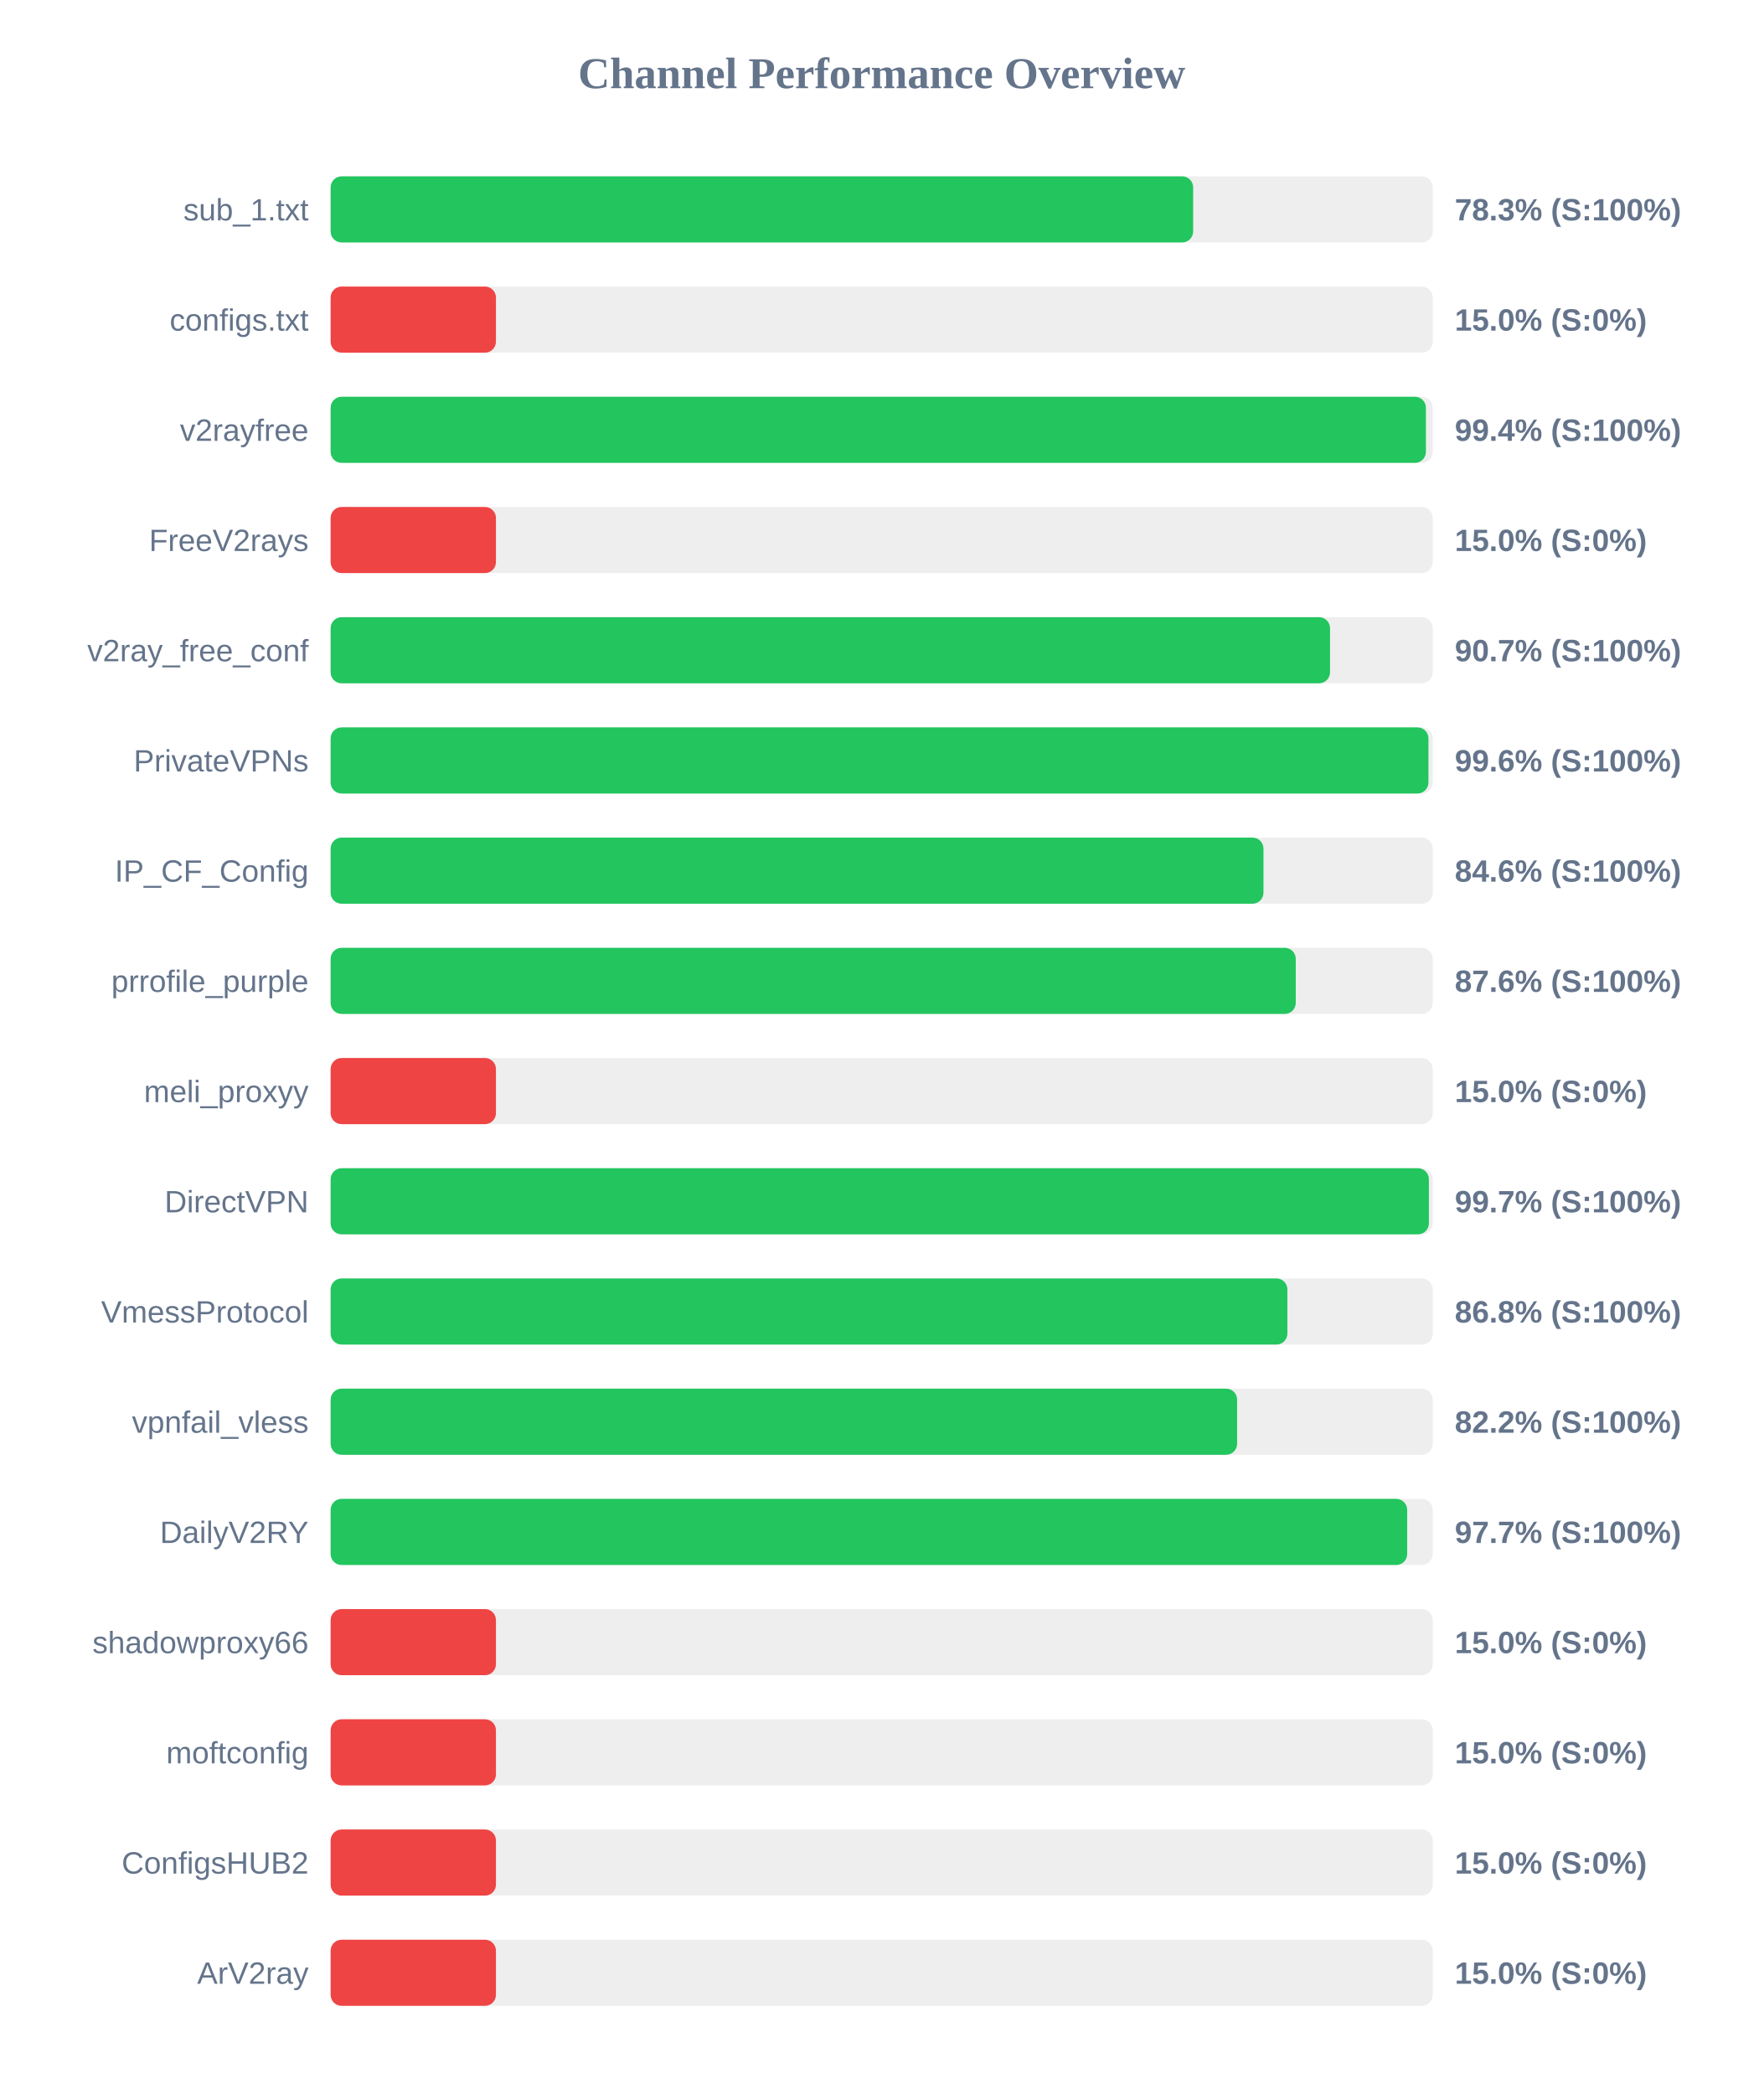
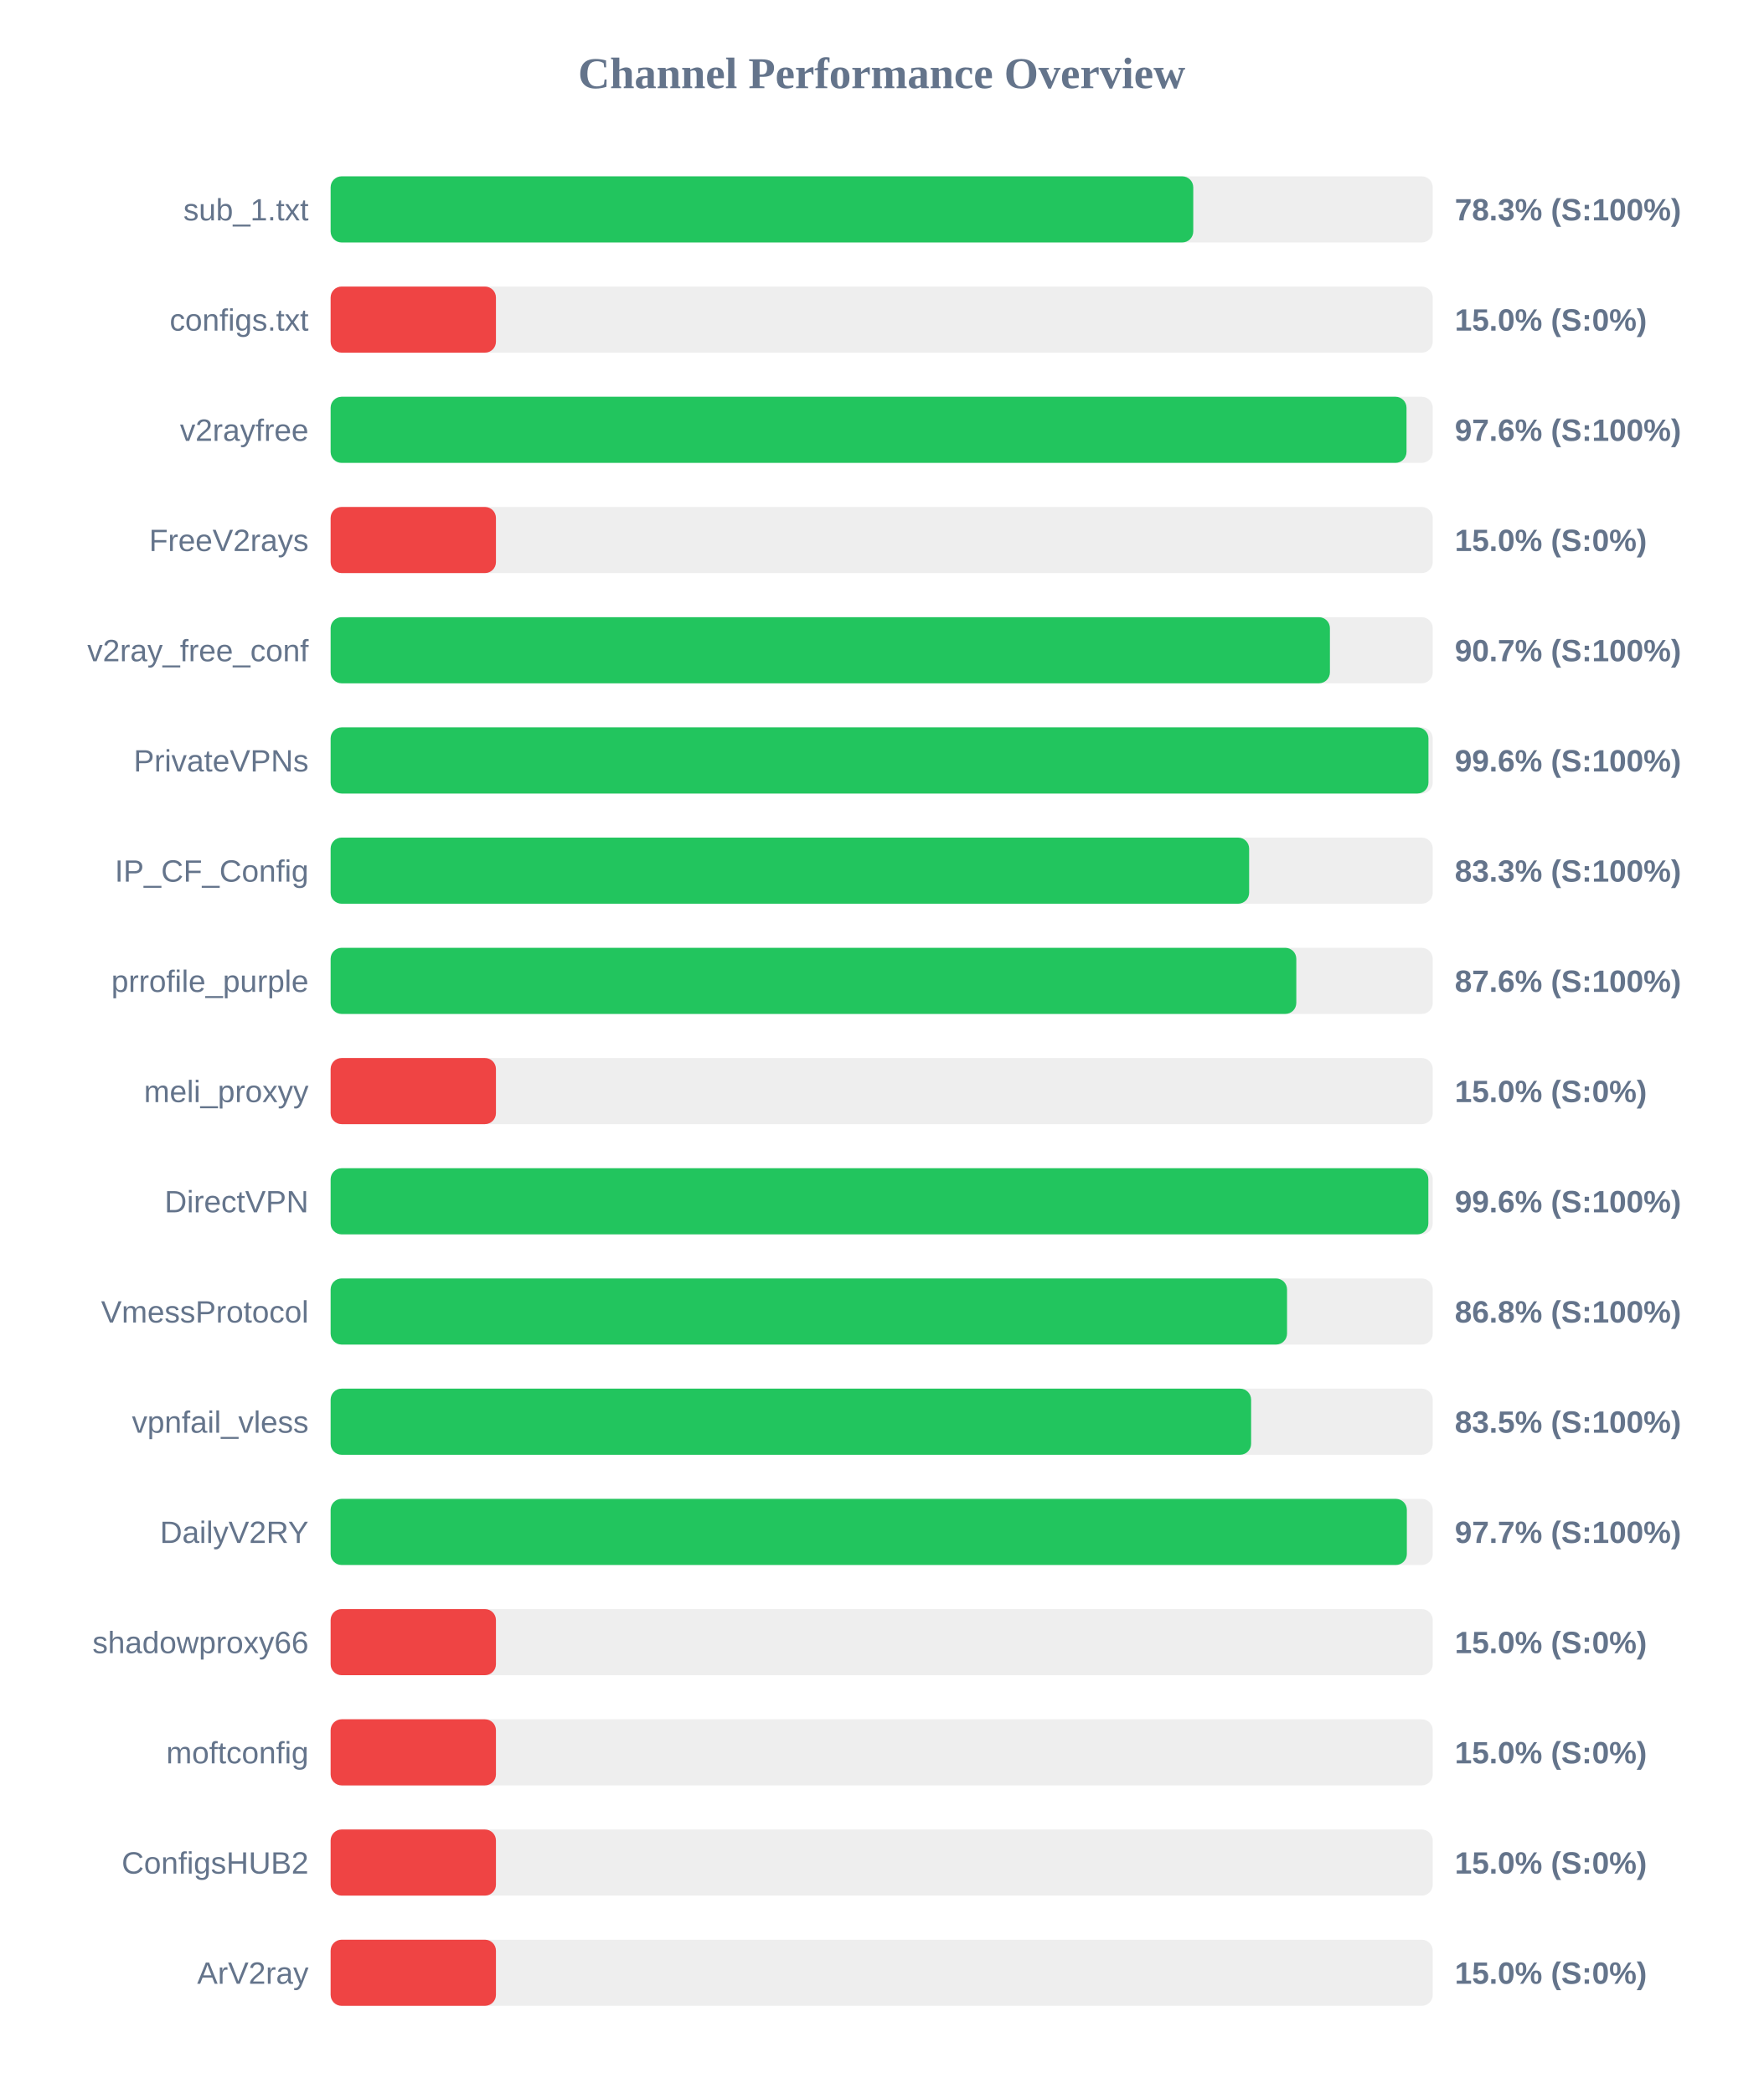
<svg xmlns="http://www.w3.org/2000/svg" width="800" height="950" version="1.1">
  <style>
        .row { font: 14px Arial; fill: #64748b; }
        .score { font: bold 14px Arial; fill: #64748b; }
    </style>
  <text x="400" y="40" text-anchor="middle" font-size="20px" font-weight="bold" fill="#64748b">Channel Performance Overview</text>
  <rect x="150" y="80" width="500" height="30" fill="#eee" rx="5" />
-   <rect x="150" y="80" width="391.3" height="30" fill="#22c55e" rx="5" />
+   <rect x="150" y="80" width="391.35" height="30" fill="#22c55e" rx="5" />
  <text x="140" y="100" text-anchor="end" class="row">sub_1.txt</text>
  <text x="660" y="100" text-anchor="start" class="score">78.3% (S:100%)</text>
  <rect x="150" y="130" width="500" height="30" fill="#eee" rx="5" />
  <rect x="150" y="130" width="75.0" height="30" fill="#ef4444" rx="5" />
  <text x="140" y="150" text-anchor="end" class="row">configs.txt</text>
  <text x="660" y="150" text-anchor="start" class="score">15.0% (S:0%)</text>
  <rect x="150" y="180" width="500" height="30" fill="#eee" rx="5" />
-   <rect x="150" y="180" width="496.9" height="30" fill="#22c55e" rx="5" />
+   <rect x="150" y="180" width="488.1" height="30" fill="#22c55e" rx="5" />
  <text x="140" y="200" text-anchor="end" class="row">v2rayfree</text>
-   <text x="660" y="200" text-anchor="start" class="score">99.4% (S:100%)</text>
+   <text x="660" y="200" text-anchor="start" class="score">97.6% (S:100%)</text>
  <rect x="150" y="230" width="500" height="30" fill="#eee" rx="5" />
  <rect x="150" y="230" width="75.0" height="30" fill="#ef4444" rx="5" />
  <text x="140" y="250" text-anchor="end" class="row">FreeV2rays</text>
  <text x="660" y="250" text-anchor="start" class="score">15.0% (S:0%)</text>
  <rect x="150" y="280" width="500" height="30" fill="#eee" rx="5" />
-   <rect x="150" y="280" width="453.4" height="30" fill="#22c55e" rx="5" />
+   <rect x="150" y="280" width="453.35" height="30" fill="#22c55e" rx="5" />
  <text x="140" y="300" text-anchor="end" class="row">v2ray_free_conf</text>
  <text x="660" y="300" text-anchor="start" class="score">90.7% (S:100%)</text>
  <rect x="150" y="330" width="500" height="30" fill="#eee" rx="5" />
  <rect x="150" y="330" width="498.05" height="30" fill="#22c55e" rx="5" />
  <text x="140" y="350" text-anchor="end" class="row">PrivateVPNs</text>
  <text x="660" y="350" text-anchor="start" class="score">99.6% (S:100%)</text>
  <rect x="150" y="380" width="500" height="30" fill="#eee" rx="5" />
-   <rect x="150" y="380" width="423.2" height="30" fill="#22c55e" rx="5" />
+   <rect x="150" y="380" width="416.7" height="30" fill="#22c55e" rx="5" />
  <text x="140" y="400" text-anchor="end" class="row">IP_CF_Config</text>
-   <text x="660" y="400" text-anchor="start" class="score">84.6% (S:100%)</text>
+   <text x="660" y="400" text-anchor="start" class="score">83.3% (S:100%)</text>
  <rect x="150" y="430" width="500" height="30" fill="#eee" rx="5" />
-   <rect x="150" y="430" width="437.85" height="30" fill="#22c55e" rx="5" />
+   <rect x="150" y="430" width="438.1" height="30" fill="#22c55e" rx="5" />
  <text x="140" y="450" text-anchor="end" class="row">prrofile_purple</text>
  <text x="660" y="450" text-anchor="start" class="score">87.6% (S:100%)</text>
  <rect x="150" y="480" width="500" height="30" fill="#eee" rx="5" />
  <rect x="150" y="480" width="75.0" height="30" fill="#ef4444" rx="5" />
  <text x="140" y="500" text-anchor="end" class="row">meli_proxyy</text>
  <text x="660" y="500" text-anchor="start" class="score">15.0% (S:0%)</text>
  <rect x="150" y="530" width="500" height="30" fill="#eee" rx="5" />
-   <rect x="150" y="530" width="498.25" height="30" fill="#22c55e" rx="5" />
+   <rect x="150" y="530" width="498.0" height="30" fill="#22c55e" rx="5" />
  <text x="140" y="550" text-anchor="end" class="row">DirectVPN</text>
-   <text x="660" y="550" text-anchor="start" class="score">99.7% (S:100%)</text>
+   <text x="660" y="550" text-anchor="start" class="score">99.6% (S:100%)</text>
  <rect x="150" y="580" width="500" height="30" fill="#eee" rx="5" />
-   <rect x="150" y="580" width="434.05" height="30" fill="#22c55e" rx="5" />
+   <rect x="150" y="580" width="433.9" height="30" fill="#22c55e" rx="5" />
  <text x="140" y="600" text-anchor="end" class="row">VmessProtocol</text>
  <text x="660" y="600" text-anchor="start" class="score">86.8% (S:100%)</text>
  <rect x="150" y="630" width="500" height="30" fill="#eee" rx="5" />
-   <rect x="150" y="630" width="411.25" height="30" fill="#22c55e" rx="5" />
+   <rect x="150" y="630" width="417.6" height="30" fill="#22c55e" rx="5" />
  <text x="140" y="650" text-anchor="end" class="row">vpnfail_vless</text>
-   <text x="660" y="650" text-anchor="start" class="score">82.2% (S:100%)</text>
+   <text x="660" y="650" text-anchor="start" class="score">83.5% (S:100%)</text>
  <rect x="150" y="680" width="500" height="30" fill="#eee" rx="5" />
-   <rect x="150" y="680" width="488.4" height="30" fill="#22c55e" rx="5" />
+   <rect x="150" y="680" width="488.25" height="30" fill="#22c55e" rx="5" />
  <text x="140" y="700" text-anchor="end" class="row">DailyV2RY</text>
  <text x="660" y="700" text-anchor="start" class="score">97.7% (S:100%)</text>
  <rect x="150" y="730" width="500" height="30" fill="#eee" rx="5" />
  <rect x="150" y="730" width="75.0" height="30" fill="#ef4444" rx="5" />
  <text x="140" y="750" text-anchor="end" class="row">shadowproxy66</text>
  <text x="660" y="750" text-anchor="start" class="score">15.0% (S:0%)</text>
  <rect x="150" y="780" width="500" height="30" fill="#eee" rx="5" />
  <rect x="150" y="780" width="75.0" height="30" fill="#ef4444" rx="5" />
  <text x="140" y="800" text-anchor="end" class="row">moftconfig</text>
  <text x="660" y="800" text-anchor="start" class="score">15.0% (S:0%)</text>
  <rect x="150" y="830" width="500" height="30" fill="#eee" rx="5" />
  <rect x="150" y="830" width="75.0" height="30" fill="#ef4444" rx="5" />
  <text x="140" y="850" text-anchor="end" class="row">ConfigsHUB2</text>
  <text x="660" y="850" text-anchor="start" class="score">15.0% (S:0%)</text>
  <rect x="150" y="880" width="500" height="30" fill="#eee" rx="5" />
  <rect x="150" y="880" width="75.0" height="30" fill="#ef4444" rx="5" />
  <text x="140" y="900" text-anchor="end" class="row">ArV2ray</text>
  <text x="660" y="900" text-anchor="start" class="score">15.0% (S:0%)</text>
</svg>
